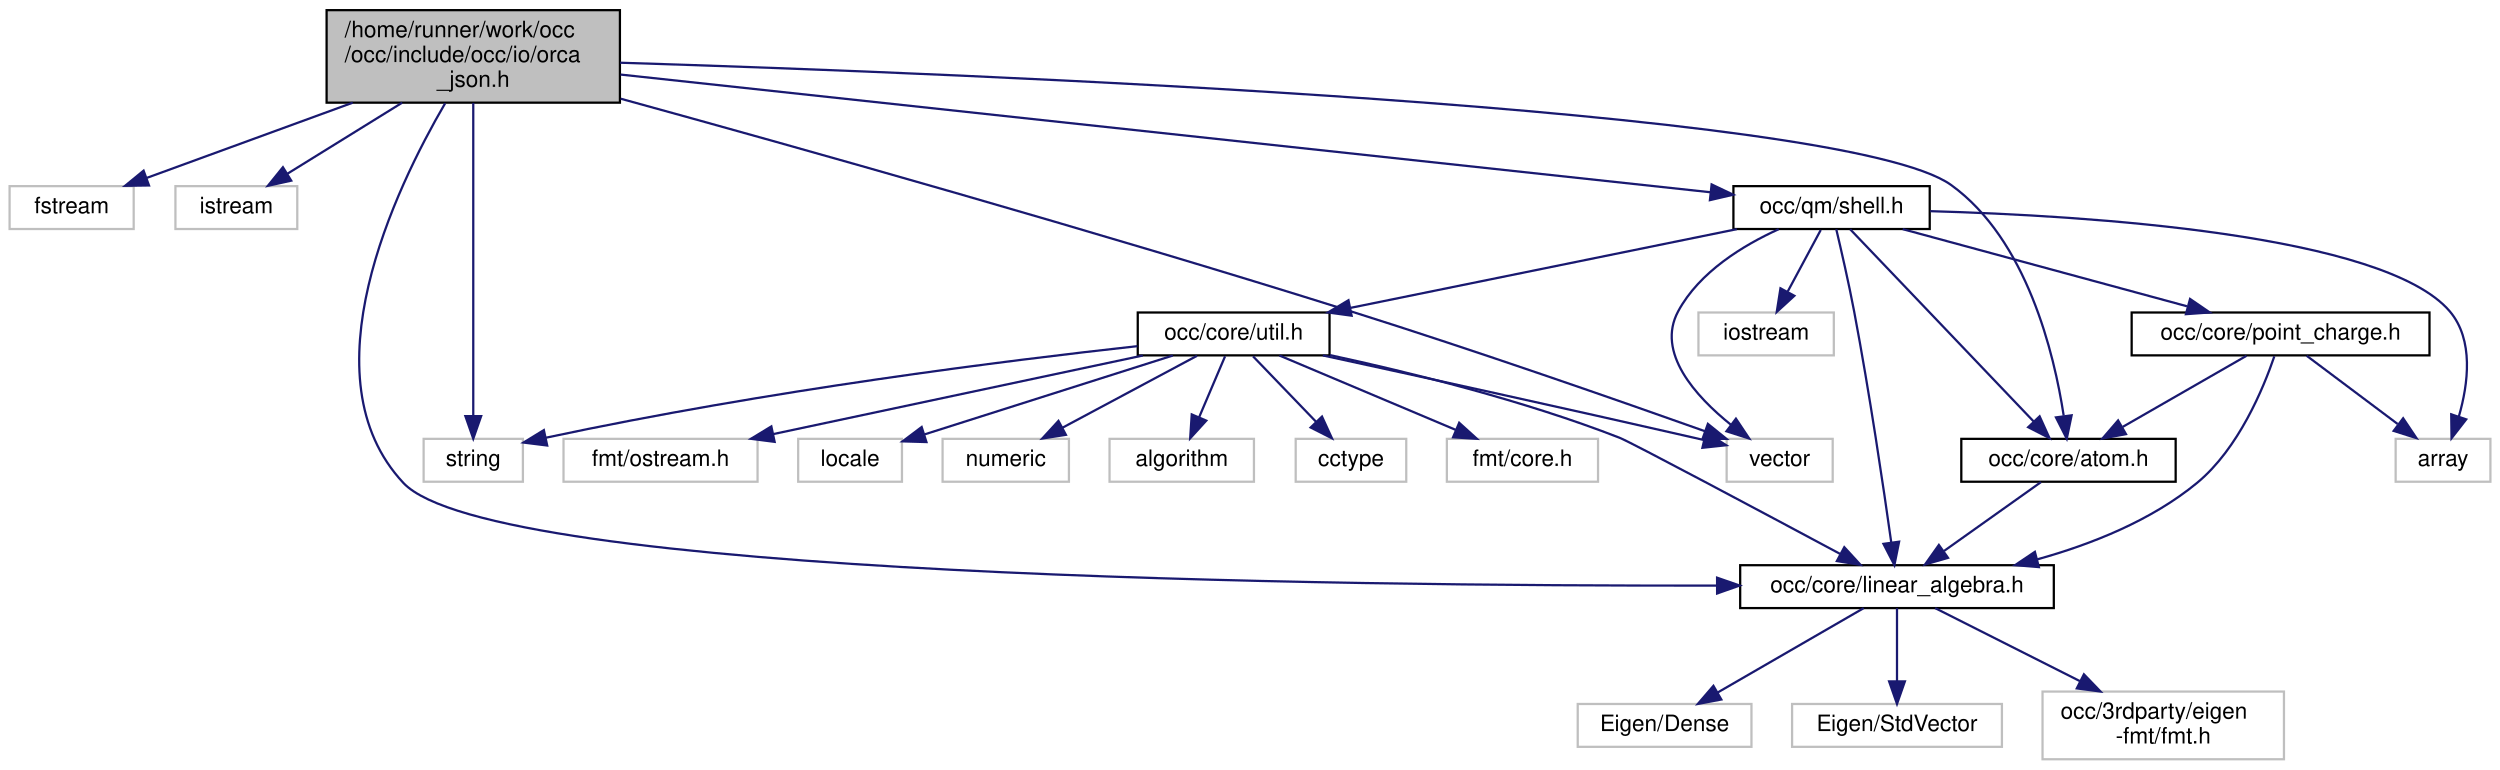
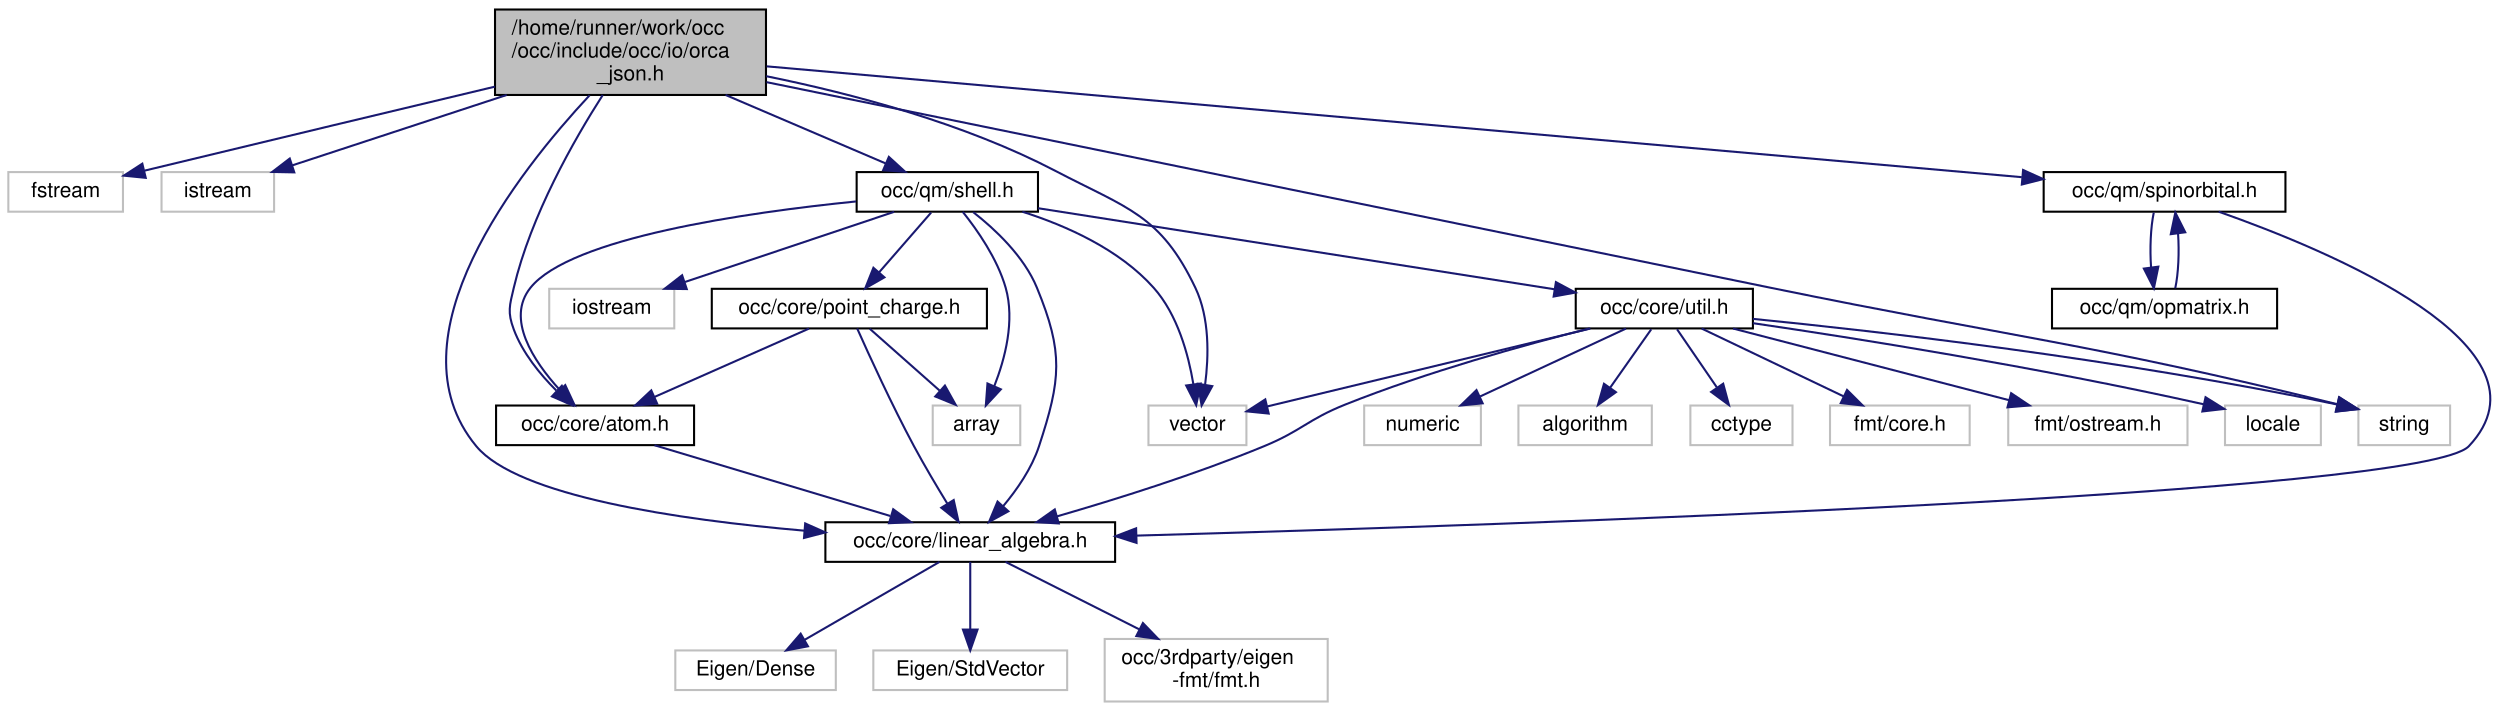
- <svg xmlns="http://www.w3.org/2000/svg" xmlns:xlink="http://www.w3.org/1999/xlink" width="1108pt" height="341pt" viewBox="0.00 0.00 1107.50 341.00">
+ <svg xmlns="http://www.w3.org/2000/svg" xmlns:xlink="http://www.w3.org/1999/xlink" width="1199pt" height="341pt" viewBox="0.00 0.00 1199.44 341.00">
  <g id="graph0" class="graph" transform="scale(1 1) rotate(0) translate(4 337)">
    <g id="node1" class="node">
      <g id="a_node1">
        <a xlink:title=" ">
-           <polygon fill="#bfbfbf" stroke="black" points="140.5,-291.5 140.5,-332.5 270.5,-332.5 270.5,-291.5 140.5,-291.5" />
-           <text text-anchor="start" x="148.5" y="-320.5" font-family="Helvetica,sans-Serif" font-size="10.00">/home/runner/work/occ</text>
-           <text text-anchor="start" x="148.5" y="-309.5" font-family="Helvetica,sans-Serif" font-size="10.00">/occ/include/occ/io/orca</text>
-           <text text-anchor="middle" x="205.5" y="-298.5" font-family="Helvetica,sans-Serif" font-size="10.00">_json.h</text>
+           <polygon fill="#bfbfbf" stroke="black" points="233.5,-291.5 233.5,-332.5 363.5,-332.5 363.5,-291.5 233.5,-291.5" />
+           <text text-anchor="start" x="241.5" y="-320.5" font-family="Helvetica,sans-Serif" font-size="10.00">/home/runner/work/occ</text>
+           <text text-anchor="start" x="241.5" y="-309.5" font-family="Helvetica,sans-Serif" font-size="10.00">/occ/include/occ/io/orca</text>
+           <text text-anchor="middle" x="298.5" y="-298.5" font-family="Helvetica,sans-Serif" font-size="10.00">_json.h</text>
        </a>
      </g>
    </g>
    <g id="node2" class="node">
      <g id="a_node2">
        <a xlink:title=" ">
          <polygon fill="none" stroke="#bfbfbf" points="0,-235.5 0,-254.5 55,-254.5 55,-235.5 0,-235.5" />
          <text text-anchor="middle" x="27.5" y="-242.5" font-family="Helvetica,sans-Serif" font-size="10.00">fstream</text>
        </a>
      </g>
    </g>
    <g id="edge1" class="edge">
-       <path fill="none" stroke="midnightblue" d="M152.09,-291.5C122.44,-280.67 86.48,-267.54 60.83,-258.17" />
-       <polygon fill="midnightblue" stroke="midnightblue" points="61.79,-254.8 51.19,-254.65 59.39,-261.37 61.79,-254.8" />
+       <path fill="none" stroke="midnightblue" d="M233.42,-295.49C188.85,-284.86 128.1,-270.33 65.45,-255.22" />
+       <polygon fill="midnightblue" stroke="midnightblue" points="65.92,-251.74 55.38,-252.79 64.28,-258.54 65.92,-251.74" />
    </g>
    <g id="node3" class="node">
      <g id="a_node3">
        <a xlink:title=" ">
          <polygon fill="none" stroke="#bfbfbf" points="73.5,-235.5 73.5,-254.5 127.5,-254.5 127.5,-235.5 73.5,-235.5" />
          <text text-anchor="middle" x="100.5" y="-242.5" font-family="Helvetica,sans-Serif" font-size="10.00">istream</text>
        </a>
      </g>
    </g>
    <g id="edge2" class="edge">
-       <path fill="none" stroke="midnightblue" d="M174,-291.5C157.59,-281.34 137.9,-269.16 123.04,-259.95" />
-       <polygon fill="midnightblue" stroke="midnightblue" points="124.82,-256.94 114.48,-254.65 121.14,-262.89 124.82,-256.94" />
+       <path fill="none" stroke="midnightblue" d="M239.09,-291.5C205.57,-280.49 164.79,-267.11 136.18,-257.71" />
+       <polygon fill="midnightblue" stroke="midnightblue" points="137.19,-254.36 126.6,-254.57 135.01,-261.01 137.19,-254.36" />
    </g>
    <g id="node4" class="node">
      <g id="a_node4">
        <a xlink:href="atom_8h.html" target="_top" xlink:title=" ">
-           <polygon fill="none" stroke="black" points="865,-123.5 865,-142.5 960,-142.5 960,-123.5 865,-123.5" />
-           <text text-anchor="middle" x="912.5" y="-130.5" font-family="Helvetica,sans-Serif" font-size="10.00">occ/core/atom.h</text>
+           <polygon fill="none" stroke="black" points="234,-123.5 234,-142.5 329,-142.5 329,-123.5 234,-123.5" />
+           <text text-anchor="middle" x="281.5" y="-130.5" font-family="Helvetica,sans-Serif" font-size="10.00">occ/core/atom.h</text>
        </a>
      </g>
    </g>
    <g id="edge3" class="edge">
-       <path fill="none" stroke="midnightblue" d="M270.61,-309.2C426.82,-304.34 813.39,-289 860.5,-255 894.08,-230.77 906.17,-180.25 910.38,-152.78" />
-       <polygon fill="midnightblue" stroke="midnightblue" points="913.89,-152.93 911.73,-142.56 906.95,-152.01 913.89,-152.93" />
+       <path fill="none" stroke="midnightblue" d="M285.17,-291.45C271.37,-269.9 250.69,-233.7 242.5,-199 240.46,-190.35 239.39,-187.33 242.5,-179 246.67,-167.81 255.02,-157.56 262.92,-149.68" />
+       <polygon fill="midnightblue" stroke="midnightblue" points="265.56,-152 270.51,-142.63 260.8,-146.87 265.56,-152" />
    </g>
    <g id="node5" class="node">
      <g id="a_node5">
        <a xlink:href="linear__algebra_8h.html" target="_top" xlink:title=" ">
-           <polygon fill="none" stroke="black" points="767,-67.5 767,-86.5 906,-86.5 906,-67.5 767,-67.5" />
-           <text text-anchor="middle" x="836.5" y="-74.5" font-family="Helvetica,sans-Serif" font-size="10.00">occ/core/linear_algebra.h</text>
+           <polygon fill="none" stroke="black" points="392,-67.5 392,-86.5 531,-86.5 531,-67.5 392,-67.5" />
+           <text text-anchor="middle" x="461.5" y="-74.5" font-family="Helvetica,sans-Serif" font-size="10.00">occ/core/linear_algebra.h</text>
        </a>
      </g>
    </g>
    <g id="edge8" class="edge">
-       <path fill="none" stroke="midnightblue" d="M193.04,-291.22C170.87,-253.25 130.8,-169.77 174.5,-123 213.47,-81.29 589,-77.19 756.52,-77.47" />
-       <polygon fill="midnightblue" stroke="midnightblue" points="756.76,-80.97 766.76,-77.49 756.77,-73.97 756.76,-80.97" />
+       <path fill="none" stroke="midnightblue" d="M278.88,-291.35C244.65,-254.69 181.55,-174.87 224.5,-123 244.36,-99.01 321.13,-87.71 381.99,-82.45" />
+       <polygon fill="midnightblue" stroke="midnightblue" points="382.31,-85.93 391.99,-81.62 381.74,-78.96 382.31,-85.93" />
    </g>
    <g id="node9" class="node">
      <g id="a_node9">
        <a xlink:href="shell_8h.html" target="_top" xlink:title=" ">
-           <polygon fill="none" stroke="black" points="764,-235.5 764,-254.5 851,-254.5 851,-235.5 764,-235.5" />
-           <text text-anchor="middle" x="807.5" y="-242.5" font-family="Helvetica,sans-Serif" font-size="10.00">occ/qm/shell.h</text>
+           <polygon fill="none" stroke="black" points="407,-235.5 407,-254.5 494,-254.5 494,-235.5 407,-235.5" />
+           <text text-anchor="middle" x="450.5" y="-242.5" font-family="Helvetica,sans-Serif" font-size="10.00">occ/qm/shell.h</text>
        </a>
      </g>
    </g>
    <g id="edge9" class="edge">
-       <path fill="none" stroke="midnightblue" d="M270.78,-303.95C390.5,-291.02 643.01,-263.76 753.65,-251.81" />
-       <polygon fill="midnightblue" stroke="midnightblue" points="754.34,-255.26 763.9,-250.71 753.58,-248.3 754.34,-255.26" />
+       <path fill="none" stroke="midnightblue" d="M344.11,-291.5C368.98,-280.86 399.05,-268 420.87,-258.67" />
+       <polygon fill="midnightblue" stroke="midnightblue" points="422.45,-261.8 430.27,-254.65 419.7,-255.37 422.45,-261.8" />
    </g>
    <g id="node20" class="node">
      <g id="a_node20">
        <a xlink:title=" ">
-           <polygon fill="none" stroke="#bfbfbf" points="183.5,-123.5 183.5,-142.5 227.5,-142.5 227.5,-123.5 183.5,-123.5" />
-           <text text-anchor="middle" x="205.5" y="-130.5" font-family="Helvetica,sans-Serif" font-size="10.00">string</text>
-         </a>
-       </g>
-     </g>
-     <g id="edge29" class="edge">
-       <path fill="none" stroke="midnightblue" d="M205.5,-291.38C205.5,-257.08 205.5,-186.66 205.5,-152.88" />
-       <polygon fill="midnightblue" stroke="midnightblue" points="209,-152.58 205.5,-142.58 202,-152.58 209,-152.58" />
+           <polygon fill="none" stroke="#bfbfbf" points="1127.5,-123.5 1127.5,-142.5 1171.5,-142.5 1171.5,-123.5 1127.5,-123.5" />
+           <text text-anchor="middle" x="1149.5" y="-130.5" font-family="Helvetica,sans-Serif" font-size="10.00">string</text>
+         </a>
+       </g>
+     </g>
+     <g id="edge33" class="edge">
+       <path fill="none" stroke="midnightblue" d="M363.76,-297.65C466.31,-276.66 671.48,-234.66 845.5,-199 963.64,-174.79 996.54,-172.83 1117.21,-143.17" />
+       <polygon fill="midnightblue" stroke="midnightblue" points="1118.34,-146.5 1127.21,-140.7 1116.66,-139.71 1118.34,-146.5" />
    </g>
    <g id="node21" class="node">
      <g id="a_node21">
        <a xlink:title=" ">
-           <polygon fill="none" stroke="#bfbfbf" points="761,-123.5 761,-142.5 808,-142.5 808,-123.5 761,-123.5" />
-           <text text-anchor="middle" x="784.5" y="-130.5" font-family="Helvetica,sans-Serif" font-size="10.00">vector</text>
-         </a>
-       </g>
-     </g>
-     <g id="edge30" class="edge">
-       <path fill="none" stroke="midnightblue" d="M270.84,-293.25C348.36,-271.94 481.38,-234.61 594.5,-199 649.91,-181.56 713.67,-159.29 751.45,-145.86" />
-       <polygon fill="midnightblue" stroke="midnightblue" points="752.68,-149.14 760.93,-142.48 750.33,-142.54 752.68,-149.14" />
+           <polygon fill="none" stroke="#bfbfbf" points="547,-123.5 547,-142.5 594,-142.5 594,-123.5 547,-123.5" />
+           <text text-anchor="middle" x="570.5" y="-130.5" font-family="Helvetica,sans-Serif" font-size="10.00">vector</text>
+         </a>
+       </g>
+     </g>
+     <g id="edge34" class="edge">
+       <path fill="none" stroke="midnightblue" d="M363.62,-300.51C405.05,-292.09 458.89,-277.82 502.5,-255 536.89,-237.01 552.79,-234.03 569.5,-199 576.41,-184.52 575.95,-166.07 574.18,-152.53" />
+       <polygon fill="midnightblue" stroke="midnightblue" points="577.61,-151.8 572.51,-142.51 570.7,-152.94 577.61,-151.8" />
+     </g>
+     <g id="node22" class="node">
+       <g id="a_node22">
+         <a xlink:href="spinorbital_8h.html" target="_top" xlink:title=" ">
+           <polygon fill="none" stroke="black" points="976.5,-235.5 976.5,-254.5 1092.5,-254.5 1092.5,-235.5 976.5,-235.5" />
+           <text text-anchor="middle" x="1034.5" y="-242.5" font-family="Helvetica,sans-Serif" font-size="10.00">occ/qm/spinorbital.h</text>
+         </a>
+       </g>
+     </g>
+     <g id="edge29" class="edge">
+       <path fill="none" stroke="midnightblue" d="M363.82,-305.23C502.39,-292.99 824.7,-264.53 966.02,-252.05" />
+       <polygon fill="midnightblue" stroke="midnightblue" points="966.63,-255.51 976.28,-251.14 966.02,-248.53 966.63,-255.51" />
    </g>
    <g id="edge4" class="edge">
-       <path fill="none" stroke="midnightblue" d="M900.29,-123.32C888.72,-115.11 871.12,-102.6 857.34,-92.81" />
-       <polygon fill="midnightblue" stroke="midnightblue" points="859.11,-89.77 848.93,-86.83 855.06,-95.48 859.11,-89.77" />
+       <path fill="none" stroke="midnightblue" d="M310.02,-123.44C340.57,-114.28 389.21,-99.69 423.1,-89.52" />
+       <polygon fill="midnightblue" stroke="midnightblue" points="424.54,-92.74 433.11,-86.52 422.53,-86.04 424.54,-92.74" />
    </g>
    <g id="node6" class="node">
      <g id="a_node6">
        <a xlink:title=" ">
-           <polygon fill="none" stroke="#bfbfbf" points="695,-6 695,-25 772,-25 772,-6 695,-6" />
-           <text text-anchor="middle" x="733.5" y="-13" font-family="Helvetica,sans-Serif" font-size="10.00">Eigen/Dense</text>
+           <polygon fill="none" stroke="#bfbfbf" points="320,-6 320,-25 397,-25 397,-6 320,-6" />
+           <text text-anchor="middle" x="358.5" y="-13" font-family="Helvetica,sans-Serif" font-size="10.00">Eigen/Dense</text>
        </a>
      </g>
    </g>
    <g id="edge5" class="edge">
-       <path fill="none" stroke="midnightblue" d="M821.74,-67.48C804.84,-57.71 776.92,-41.58 757.01,-30.08" />
-       <polygon fill="midnightblue" stroke="midnightblue" points="758.64,-26.98 748.23,-25.01 755.14,-33.04 758.64,-26.98" />
+       <path fill="none" stroke="midnightblue" d="M446.74,-67.48C429.84,-57.71 401.92,-41.58 382.01,-30.08" />
+       <polygon fill="midnightblue" stroke="midnightblue" points="383.64,-26.98 373.23,-25.01 380.14,-33.04 383.64,-26.98" />
    </g>
    <g id="node7" class="node">
      <g id="a_node7">
        <a xlink:title=" ">
-           <polygon fill="none" stroke="#bfbfbf" points="790,-6 790,-25 883,-25 883,-6 790,-6" />
-           <text text-anchor="middle" x="836.5" y="-13" font-family="Helvetica,sans-Serif" font-size="10.00">Eigen/StdVector</text>
+           <polygon fill="none" stroke="#bfbfbf" points="415,-6 415,-25 508,-25 508,-6 415,-6" />
+           <text text-anchor="middle" x="461.5" y="-13" font-family="Helvetica,sans-Serif" font-size="10.00">Eigen/StdVector</text>
        </a>
      </g>
    </g>
    <g id="edge6" class="edge">
-       <path fill="none" stroke="midnightblue" d="M836.5,-67.48C836.5,-59.08 836.5,-45.98 836.5,-35.16" />
-       <polygon fill="midnightblue" stroke="midnightblue" points="840,-35.01 836.5,-25.01 833,-35.01 840,-35.01" />
+       <path fill="none" stroke="midnightblue" d="M461.5,-67.48C461.5,-59.08 461.5,-45.98 461.5,-35.16" />
+       <polygon fill="midnightblue" stroke="midnightblue" points="465,-35.01 461.5,-25.01 458,-35.01 465,-35.01" />
    </g>
    <g id="node8" class="node">
      <g id="a_node8">
        <a xlink:title=" ">
-           <polygon fill="none" stroke="#bfbfbf" points="901,-0.5 901,-30.5 1008,-30.5 1008,-0.5 901,-0.5" />
-           <text text-anchor="start" x="909" y="-18.5" font-family="Helvetica,sans-Serif" font-size="10.00">occ/3rdparty/eigen</text>
-           <text text-anchor="middle" x="954.5" y="-7.5" font-family="Helvetica,sans-Serif" font-size="10.00">-fmt/fmt.h</text>
+           <polygon fill="none" stroke="#bfbfbf" points="526,-0.5 526,-30.5 633,-30.5 633,-0.5 526,-0.5" />
+           <text text-anchor="start" x="534" y="-18.5" font-family="Helvetica,sans-Serif" font-size="10.00">occ/3rdparty/eigen</text>
+           <text text-anchor="middle" x="579.5" y="-7.5" font-family="Helvetica,sans-Serif" font-size="10.00">-fmt/fmt.h</text>
        </a>
      </g>
    </g>
    <g id="edge7" class="edge">
-       <path fill="none" stroke="midnightblue" d="M853.41,-67.48C870.06,-59.08 896.05,-45.97 917.51,-35.15" />
-       <polygon fill="midnightblue" stroke="midnightblue" points="919.34,-38.15 926.69,-30.52 916.18,-31.9 919.34,-38.15" />
+       <path fill="none" stroke="midnightblue" d="M478.41,-67.48C495.06,-59.08 521.05,-45.97 542.51,-35.15" />
+       <polygon fill="midnightblue" stroke="midnightblue" points="544.34,-38.15 551.69,-30.52 541.18,-31.9 544.34,-38.15" />
    </g>
    <g id="edge12" class="edge">
-       <path fill="none" stroke="midnightblue" d="M815.75,-235.38C824.4,-226.32 838.41,-211.66 850.5,-199 866.37,-182.37 884.52,-163.34 897.07,-150.19" />
-       <polygon fill="midnightblue" stroke="midnightblue" points="899.71,-152.49 904.08,-142.83 894.64,-147.66 899.71,-152.49" />
+       <path fill="none" stroke="midnightblue" d="M406.67,-240.41C353.82,-235.07 269.68,-222.97 250.5,-199 238.62,-184.15 251.81,-163.99 264.47,-150.08" />
+       <polygon fill="midnightblue" stroke="midnightblue" points="267.19,-152.3 271.66,-142.7 262.18,-147.42 267.19,-152.3" />
    </g>
    <g id="edge13" class="edge">
-       <path fill="none" stroke="midnightblue" d="M809.58,-235.41C811.72,-226.38 815.09,-211.74 817.5,-199 824.34,-162.91 830.6,-120.43 833.95,-96.62" />
-       <polygon fill="midnightblue" stroke="midnightblue" points="837.44,-96.93 835.35,-86.54 830.5,-95.96 837.44,-96.93" />
+       <path fill="none" stroke="midnightblue" d="M462.93,-235.27C473.26,-227.21 487.25,-214.19 493.5,-199 506.35,-167.76 505.01,-155.1 494.5,-123 491.01,-112.34 483.93,-102.12 477.21,-94.12" />
+       <polygon fill="midnightblue" stroke="midnightblue" points="479.8,-91.76 470.52,-86.66 474.6,-96.44 479.8,-91.76" />
    </g>
    <g id="node10" class="node">
      <g id="a_node10">
        <a xlink:title=" ">
-           <polygon fill="none" stroke="#bfbfbf" points="1057.5,-123.5 1057.5,-142.5 1099.5,-142.5 1099.5,-123.5 1057.5,-123.5" />
-           <text text-anchor="middle" x="1078.5" y="-130.5" font-family="Helvetica,sans-Serif" font-size="10.00">array</text>
+           <polygon fill="none" stroke="#bfbfbf" points="443.5,-123.5 443.5,-142.5 485.5,-142.5 485.5,-123.5 443.5,-123.5" />
+           <text text-anchor="middle" x="464.5" y="-130.5" font-family="Helvetica,sans-Serif" font-size="10.00">array</text>
        </a>
      </g>
    </g>
    <g id="edge10" class="edge">
-       <path fill="none" stroke="midnightblue" d="M851.25,-243.41C920.99,-241.44 1052.48,-233.17 1081.5,-199 1092.22,-186.37 1089.68,-166.89 1085.55,-152.54" />
-       <polygon fill="midnightblue" stroke="midnightblue" points="1088.77,-151.14 1082.27,-142.77 1082.13,-153.37 1088.77,-151.14" />
+       <path fill="none" stroke="midnightblue" d="M457.91,-235.41C464.78,-226.84 474.51,-212.98 478.5,-199 483,-183.24 478.2,-164.96 473.03,-151.8" />
+       <polygon fill="midnightblue" stroke="midnightblue" points="476.18,-150.27 468.98,-142.5 469.76,-153.07 476.18,-150.27" />
    </g>
    <g id="node11" class="node">
      <g id="a_node11">
        <a xlink:title=" ">
-           <polygon fill="none" stroke="#bfbfbf" points="748.5,-179.5 748.5,-198.5 808.5,-198.5 808.5,-179.5 748.5,-179.5" />
-           <text text-anchor="middle" x="778.5" y="-186.5" font-family="Helvetica,sans-Serif" font-size="10.00">iostream</text>
+           <polygon fill="none" stroke="#bfbfbf" points="259.5,-179.5 259.5,-198.5 319.5,-198.5 319.5,-179.5 259.5,-179.5" />
+           <text text-anchor="middle" x="289.5" y="-186.5" font-family="Helvetica,sans-Serif" font-size="10.00">iostream</text>
        </a>
      </g>
    </g>
    <g id="edge11" class="edge">
-       <path fill="none" stroke="midnightblue" d="M802.71,-235.08C798.74,-227.69 792.97,-216.95 788.07,-207.81" />
-       <polygon fill="midnightblue" stroke="midnightblue" points="791.01,-205.91 783.2,-198.75 784.85,-209.22 791.01,-205.91" />
+       <path fill="none" stroke="midnightblue" d="M424.99,-235.44C397.9,-226.36 354.91,-211.94 324.63,-201.78" />
+       <polygon fill="midnightblue" stroke="midnightblue" points="325.49,-198.38 314.89,-198.52 323.26,-205.01 325.49,-198.38" />
    </g>
    <g id="node12" class="node">
      <g id="a_node12">
        <a xlink:href="point__charge_8h.html" target="_top" xlink:title=" ">
-           <polygon fill="none" stroke="black" points="940.5,-179.5 940.5,-198.5 1072.5,-198.5 1072.5,-179.5 940.5,-179.5" />
-           <text text-anchor="middle" x="1006.5" y="-186.5" font-family="Helvetica,sans-Serif" font-size="10.00">occ/core/point_charge.h</text>
+           <polygon fill="none" stroke="black" points="337.5,-179.5 337.5,-198.5 469.5,-198.5 469.5,-179.5 337.5,-179.5" />
+           <text text-anchor="middle" x="403.5" y="-186.5" font-family="Helvetica,sans-Serif" font-size="10.00">occ/core/point_charge.h</text>
        </a>
      </g>
    </g>
    <g id="edge14" class="edge">
-       <path fill="none" stroke="midnightblue" d="M839.03,-235.44C873.09,-226.2 927.51,-211.44 965.02,-201.26" />
-       <polygon fill="midnightblue" stroke="midnightblue" points="966.38,-204.51 975.12,-198.52 964.55,-197.76 966.38,-204.51" />
+       <path fill="none" stroke="midnightblue" d="M442.74,-235.08C435.96,-227.3 425.96,-215.8 417.74,-206.37" />
+       <polygon fill="midnightblue" stroke="midnightblue" points="420.32,-204 411.12,-198.75 415.04,-208.59 420.32,-204" />
    </g>
    <g id="node13" class="node">
      <g id="a_node13">
        <a xlink:href="util_8h.html" target="_top" xlink:title=" ">
-           <polygon fill="none" stroke="black" points="500,-179.5 500,-198.5 585,-198.5 585,-179.5 500,-179.5" />
-           <text text-anchor="middle" x="542.5" y="-186.5" font-family="Helvetica,sans-Serif" font-size="10.00">occ/core/util.h</text>
+           <polygon fill="none" stroke="black" points="752,-179.5 752,-198.5 837,-198.5 837,-179.5 752,-179.5" />
+           <text text-anchor="middle" x="794.5" y="-186.5" font-family="Helvetica,sans-Serif" font-size="10.00">occ/core/util.h</text>
        </a>
      </g>
    </g>
    <g id="edge18" class="edge">
-       <path fill="none" stroke="midnightblue" d="M765.51,-235.44C719.09,-225.98 644.27,-210.74 594.26,-200.55" />
-       <polygon fill="midnightblue" stroke="midnightblue" points="594.79,-197.08 584.29,-198.52 593.39,-203.94 594.79,-197.08" />
+       <path fill="none" stroke="midnightblue" d="M494.07,-237.16C557.18,-227.25 673.89,-208.93 741.77,-198.28" />
+       <polygon fill="midnightblue" stroke="midnightblue" points="742.49,-201.71 751.83,-196.7 741.4,-194.79 742.49,-201.71" />
    </g>
    <g id="edge28" class="edge">
-       <path fill="none" stroke="midnightblue" d="M784.05,-235.41C768.34,-228.28 748.88,-216.46 739.5,-199 729.71,-180.78 747.05,-161.48 762.96,-148.69" />
-       <polygon fill="midnightblue" stroke="midnightblue" points="765.12,-151.45 771,-142.64 760.91,-145.85 765.12,-151.45" />
+       <path fill="none" stroke="midnightblue" d="M486.49,-235.49C507.5,-228.81 533.04,-217.46 549.5,-199 560.96,-186.15 566.18,-166.97 568.54,-152.77" />
+       <polygon fill="midnightblue" stroke="midnightblue" points="572.04,-153.04 569.9,-142.67 565.1,-152.11 572.04,-153.04" />
    </g>
    <g id="edge16" class="edge">
-       <path fill="none" stroke="midnightblue" d="M991.4,-179.32C976.6,-170.82 953.81,-157.73 936.52,-147.8" />
-       <polygon fill="midnightblue" stroke="midnightblue" points="937.98,-144.6 927.57,-142.65 934.49,-150.67 937.98,-144.6" />
+       <path fill="none" stroke="midnightblue" d="M384.17,-179.44C364.18,-170.6 332.76,-156.69 309.94,-146.59" />
+       <polygon fill="midnightblue" stroke="midnightblue" points="311.3,-143.36 300.74,-142.52 308.47,-149.76 311.3,-143.36" />
    </g>
    <g id="edge17" class="edge">
-       <path fill="none" stroke="midnightblue" d="M1003.74,-179.08C998.98,-165.13 987.93,-138.2 969.5,-123 949.34,-106.37 922.73,-95.77 898.62,-89.08" />
-       <polygon fill="midnightblue" stroke="midnightblue" points="899.38,-85.66 888.82,-86.53 897.61,-92.43 899.38,-85.66" />
+       <path fill="none" stroke="midnightblue" d="M407.26,-179.46C412.85,-166.91 423.85,-142.83 434.5,-123 439.46,-113.77 445.41,-103.75 450.46,-95.51" />
+       <polygon fill="midnightblue" stroke="midnightblue" points="453.56,-97.16 455.87,-86.82 447.61,-93.46 453.56,-97.16" />
    </g>
    <g id="edge15" class="edge">
-       <path fill="none" stroke="midnightblue" d="M1018.07,-179.32C1028.92,-171.18 1045.38,-158.84 1058.38,-149.09" />
-       <polygon fill="midnightblue" stroke="midnightblue" points="1060.82,-151.63 1066.72,-142.83 1056.62,-146.03 1060.82,-151.63" />
+       <path fill="none" stroke="midnightblue" d="M413.3,-179.32C422.32,-171.34 435.91,-159.31 446.82,-149.65" />
+       <polygon fill="midnightblue" stroke="midnightblue" points="449.35,-152.08 454.52,-142.83 444.71,-146.84 449.35,-152.08" />
    </g>
    <g id="edge25" class="edge">
-       <path fill="none" stroke="midnightblue" d="M585.17,-179.62C620.29,-172.05 671.03,-159.56 713.5,-143 718.54,-141.04 776.77,-109.99 811.27,-91.52" />
-       <polygon fill="midnightblue" stroke="midnightblue" points="813.14,-94.49 820.31,-86.68 809.84,-88.32 813.14,-94.49" />
+       <path fill="none" stroke="midnightblue" d="M758.61,-179.48C727.19,-171.55 680.58,-158.61 641.5,-143 623.41,-135.78 620.51,-130.43 602.5,-123 569.78,-109.5 531.44,-97.5 503.01,-89.29" />
+       <polygon fill="midnightblue" stroke="midnightblue" points="503.97,-85.92 493.39,-86.55 502.05,-92.66 503.97,-85.92" />
    </g>
    <g id="node14" class="node">
      <g id="a_node14">
        <a xlink:title=" ">
-           <polygon fill="none" stroke="#bfbfbf" points="487.5,-123.5 487.5,-142.5 551.5,-142.5 551.5,-123.5 487.5,-123.5" />
-           <text text-anchor="middle" x="519.5" y="-130.5" font-family="Helvetica,sans-Serif" font-size="10.00">algorithm</text>
+           <polygon fill="none" stroke="#bfbfbf" points="724.5,-123.5 724.5,-142.5 788.5,-142.5 788.5,-123.5 724.5,-123.5" />
+           <text text-anchor="middle" x="756.5" y="-130.5" font-family="Helvetica,sans-Serif" font-size="10.00">algorithm</text>
        </a>
      </g>
    </g>
    <g id="edge19" class="edge">
-       <path fill="none" stroke="midnightblue" d="M538.7,-179.08C535.59,-171.77 531.08,-161.18 527.21,-152.1" />
-       <polygon fill="midnightblue" stroke="midnightblue" points="530.37,-150.58 523.23,-142.75 523.93,-153.32 530.37,-150.58" />
+       <path fill="none" stroke="midnightblue" d="M788.23,-179.08C782.86,-171.46 774.98,-160.26 768.42,-150.94" />
+       <polygon fill="midnightblue" stroke="midnightblue" points="771.28,-148.91 762.66,-142.75 765.55,-152.94 771.28,-148.91" />
    </g>
    <g id="node15" class="node">
      <g id="a_node15">
        <a xlink:title=" ">
-           <polygon fill="none" stroke="#bfbfbf" points="570,-123.5 570,-142.5 619,-142.5 619,-123.5 570,-123.5" />
-           <text text-anchor="middle" x="594.5" y="-130.5" font-family="Helvetica,sans-Serif" font-size="10.00">cctype</text>
+           <polygon fill="none" stroke="#bfbfbf" points="807,-123.5 807,-142.5 856,-142.5 856,-123.5 807,-123.5" />
+           <text text-anchor="middle" x="831.5" y="-130.5" font-family="Helvetica,sans-Serif" font-size="10.00">cctype</text>
        </a>
      </g>
    </g>
    <g id="edge20" class="edge">
-       <path fill="none" stroke="midnightblue" d="M551.09,-179.08C558.66,-171.22 569.88,-159.57 579.01,-150.08" />
-       <polygon fill="midnightblue" stroke="midnightblue" points="581.66,-152.38 586.07,-142.75 576.62,-147.53 581.66,-152.38" />
+       <path fill="none" stroke="midnightblue" d="M800.61,-179.08C805.78,-171.53 813.35,-160.49 819.69,-151.23" />
+       <polygon fill="midnightblue" stroke="midnightblue" points="822.74,-152.98 825.5,-142.75 816.96,-149.02 822.74,-152.98" />
    </g>
    <g id="node16" class="node">
      <g id="a_node16">
        <a xlink:title=" ">
-           <polygon fill="none" stroke="#bfbfbf" points="637,-123.5 637,-142.5 704,-142.5 704,-123.5 637,-123.5" />
-           <text text-anchor="middle" x="670.5" y="-130.5" font-family="Helvetica,sans-Serif" font-size="10.00">fmt/core.h</text>
+           <polygon fill="none" stroke="#bfbfbf" points="874,-123.5 874,-142.5 941,-142.5 941,-123.5 874,-123.5" />
+           <text text-anchor="middle" x="907.5" y="-130.5" font-family="Helvetica,sans-Serif" font-size="10.00">fmt/core.h</text>
        </a>
      </g>
    </g>
    <g id="edge21" class="edge">
-       <path fill="none" stroke="midnightblue" d="M562.78,-179.44C583.85,-170.56 617.02,-156.56 640.99,-146.45" />
-       <polygon fill="midnightblue" stroke="midnightblue" points="642.46,-149.63 650.31,-142.52 639.74,-143.18 642.46,-149.63" />
+       <path fill="none" stroke="midnightblue" d="M812.41,-179.44C830.75,-170.68 859.51,-156.94 880.59,-146.86" />
+       <polygon fill="midnightblue" stroke="midnightblue" points="882.17,-149.99 889.68,-142.52 879.15,-143.67 882.17,-149.99" />
    </g>
    <g id="node17" class="node">
      <g id="a_node17">
        <a xlink:title=" ">
-           <polygon fill="none" stroke="#bfbfbf" points="245.5,-123.5 245.5,-142.5 331.5,-142.5 331.5,-123.5 245.5,-123.5" />
-           <text text-anchor="middle" x="288.5" y="-130.5" font-family="Helvetica,sans-Serif" font-size="10.00">fmt/ostream.h</text>
+           <polygon fill="none" stroke="#bfbfbf" points="959.5,-123.5 959.5,-142.5 1045.5,-142.5 1045.5,-123.5 959.5,-123.5" />
+           <text text-anchor="middle" x="1002.5" y="-130.5" font-family="Helvetica,sans-Serif" font-size="10.00">fmt/ostream.h</text>
        </a>
      </g>
    </g>
    <g id="edge22" class="edge">
-       <path fill="none" stroke="midnightblue" d="M502.25,-179.44C457.85,-170 386.35,-154.8 338.41,-144.61" />
-       <polygon fill="midnightblue" stroke="midnightblue" points="339.07,-141.17 328.56,-142.52 337.61,-148.02 339.07,-141.17" />
+       <path fill="none" stroke="midnightblue" d="M827.46,-179.44C863.29,-170.14 920.66,-155.25 959.89,-145.06" />
+       <polygon fill="midnightblue" stroke="midnightblue" points="960.9,-148.42 969.7,-142.52 959.14,-141.64 960.9,-148.42" />
    </g>
    <g id="node18" class="node">
      <g id="a_node18">
        <a xlink:title=" ">
-           <polygon fill="none" stroke="#bfbfbf" points="349.5,-123.5 349.5,-142.5 395.5,-142.5 395.5,-123.5 349.5,-123.5" />
-           <text text-anchor="middle" x="372.5" y="-130.5" font-family="Helvetica,sans-Serif" font-size="10.00">locale</text>
+           <polygon fill="none" stroke="#bfbfbf" points="1063.5,-123.5 1063.5,-142.5 1109.5,-142.5 1109.5,-123.5 1063.5,-123.5" />
+           <text text-anchor="middle" x="1086.5" y="-130.5" font-family="Helvetica,sans-Serif" font-size="10.00">locale</text>
        </a>
      </g>
    </g>
    <g id="edge23" class="edge">
-       <path fill="none" stroke="midnightblue" d="M515.56,-179.44C485.74,-169.97 437.65,-154.7 405.57,-144.5" />
-       <polygon fill="midnightblue" stroke="midnightblue" points="406.35,-141.08 395.76,-141.39 404.23,-147.75 406.35,-141.08" />
+       <path fill="none" stroke="midnightblue" d="M837.1,-182C886.79,-174.7 971.6,-161.3 1053.22,-143.11" />
+       <polygon fill="midnightblue" stroke="midnightblue" points="1054.17,-146.48 1063.15,-140.87 1052.63,-139.65 1054.17,-146.48" />
    </g>
    <g id="node19" class="node">
      <g id="a_node19">
        <a xlink:title=" ">
-           <polygon fill="none" stroke="#bfbfbf" points="413.5,-123.5 413.5,-142.5 469.5,-142.5 469.5,-123.5 413.5,-123.5" />
-           <text text-anchor="middle" x="441.5" y="-130.5" font-family="Helvetica,sans-Serif" font-size="10.00">numeric</text>
+           <polygon fill="none" stroke="#bfbfbf" points="650.5,-123.5 650.5,-142.5 706.5,-142.5 706.5,-123.5 650.5,-123.5" />
+           <text text-anchor="middle" x="678.5" y="-130.5" font-family="Helvetica,sans-Serif" font-size="10.00">numeric</text>
        </a>
      </g>
    </g>
    <g id="edge24" class="edge">
-       <path fill="none" stroke="midnightblue" d="M526.27,-179.32C510.15,-170.7 485.2,-157.36 466.54,-147.39" />
-       <polygon fill="midnightblue" stroke="midnightblue" points="468.16,-144.28 457.69,-142.65 464.86,-150.46 468.16,-144.28" />
+       <path fill="none" stroke="midnightblue" d="M776.12,-179.44C757.28,-170.68 727.77,-156.94 706.12,-146.86" />
+       <polygon fill="midnightblue" stroke="midnightblue" points="707.34,-143.56 696.79,-142.52 704.38,-149.91 707.34,-143.56" />
    </g>
    <g id="edge26" class="edge">
-       <path fill="none" stroke="midnightblue" d="M499.85,-183.59C442.33,-177.24 336.6,-164.12 237.62,-142.99" />
-       <polygon fill="midnightblue" stroke="midnightblue" points="238.27,-139.55 227.76,-140.86 236.79,-146.39 238.27,-139.55" />
+       <path fill="none" stroke="midnightblue" d="M837.04,-184.07C897.41,-178.07 1011.49,-165.12 1117.36,-142.98" />
+       <polygon fill="midnightblue" stroke="midnightblue" points="1118.19,-146.38 1127.25,-140.88 1116.74,-139.53 1118.19,-146.38" />
    </g>
    <g id="edge27" class="edge">
-       <path fill="none" stroke="midnightblue" d="M582.03,-179.47C623.16,-170.55 689.4,-156.06 746.5,-143 747.95,-142.67 749.42,-142.33 750.91,-141.98" />
-       <polygon fill="midnightblue" stroke="midnightblue" points="751.86,-145.36 760.8,-139.67 750.26,-138.54 751.86,-145.36" />
+       <path fill="none" stroke="midnightblue" d="M759.01,-179.44C716.47,-169.19 645.74,-152.14 604.08,-142.09" />
+       <polygon fill="midnightblue" stroke="midnightblue" points="604.69,-138.64 594.15,-139.7 603.05,-145.45 604.69,-138.64" />
+     </g>
+     <g id="edge30" class="edge">
+       <path fill="none" stroke="midnightblue" d="M1060.46,-235.5C1113.38,-216.91 1225.13,-170.51 1180.5,-123 1158.89,-99.99 724.01,-85.28 541.28,-80.09" />
+       <polygon fill="midnightblue" stroke="midnightblue" points="541.28,-76.59 531.19,-79.81 541.08,-83.59 541.28,-76.59" />
+     </g>
+     <g id="node23" class="node">
+       <g id="a_node23">
+         <a xlink:href="qm_2opmatrix_8h.html" target="_top" xlink:title=" ">
+           <polygon fill="none" stroke="black" points="980.5,-179.5 980.5,-198.5 1088.5,-198.5 1088.5,-179.5 980.5,-179.5" />
+           <text text-anchor="middle" x="1034.5" y="-186.5" font-family="Helvetica,sans-Serif" font-size="10.00">occ/qm/opmatrix.h</text>
+         </a>
+       </g>
+     </g>
+     <g id="edge31" class="edge">
+       <path fill="none" stroke="midnightblue" d="M1029.33,-235.08C1027.82,-227.93 1027.39,-217.64 1028.04,-208.69" />
+       <polygon fill="midnightblue" stroke="midnightblue" points="1031.52,-209.13 1029.37,-198.75 1024.58,-208.2 1031.52,-209.13" />
+     </g>
+     <g id="edge32" class="edge">
+       <path fill="none" stroke="midnightblue" d="M1039.63,-198.75C1041.16,-205.86 1041.6,-216.14 1040.97,-225.1" />
+       <polygon fill="midnightblue" stroke="midnightblue" points="1037.49,-224.71 1039.67,-235.08 1044.43,-225.62 1037.49,-224.71" />
    </g>
  </g>
</svg>
